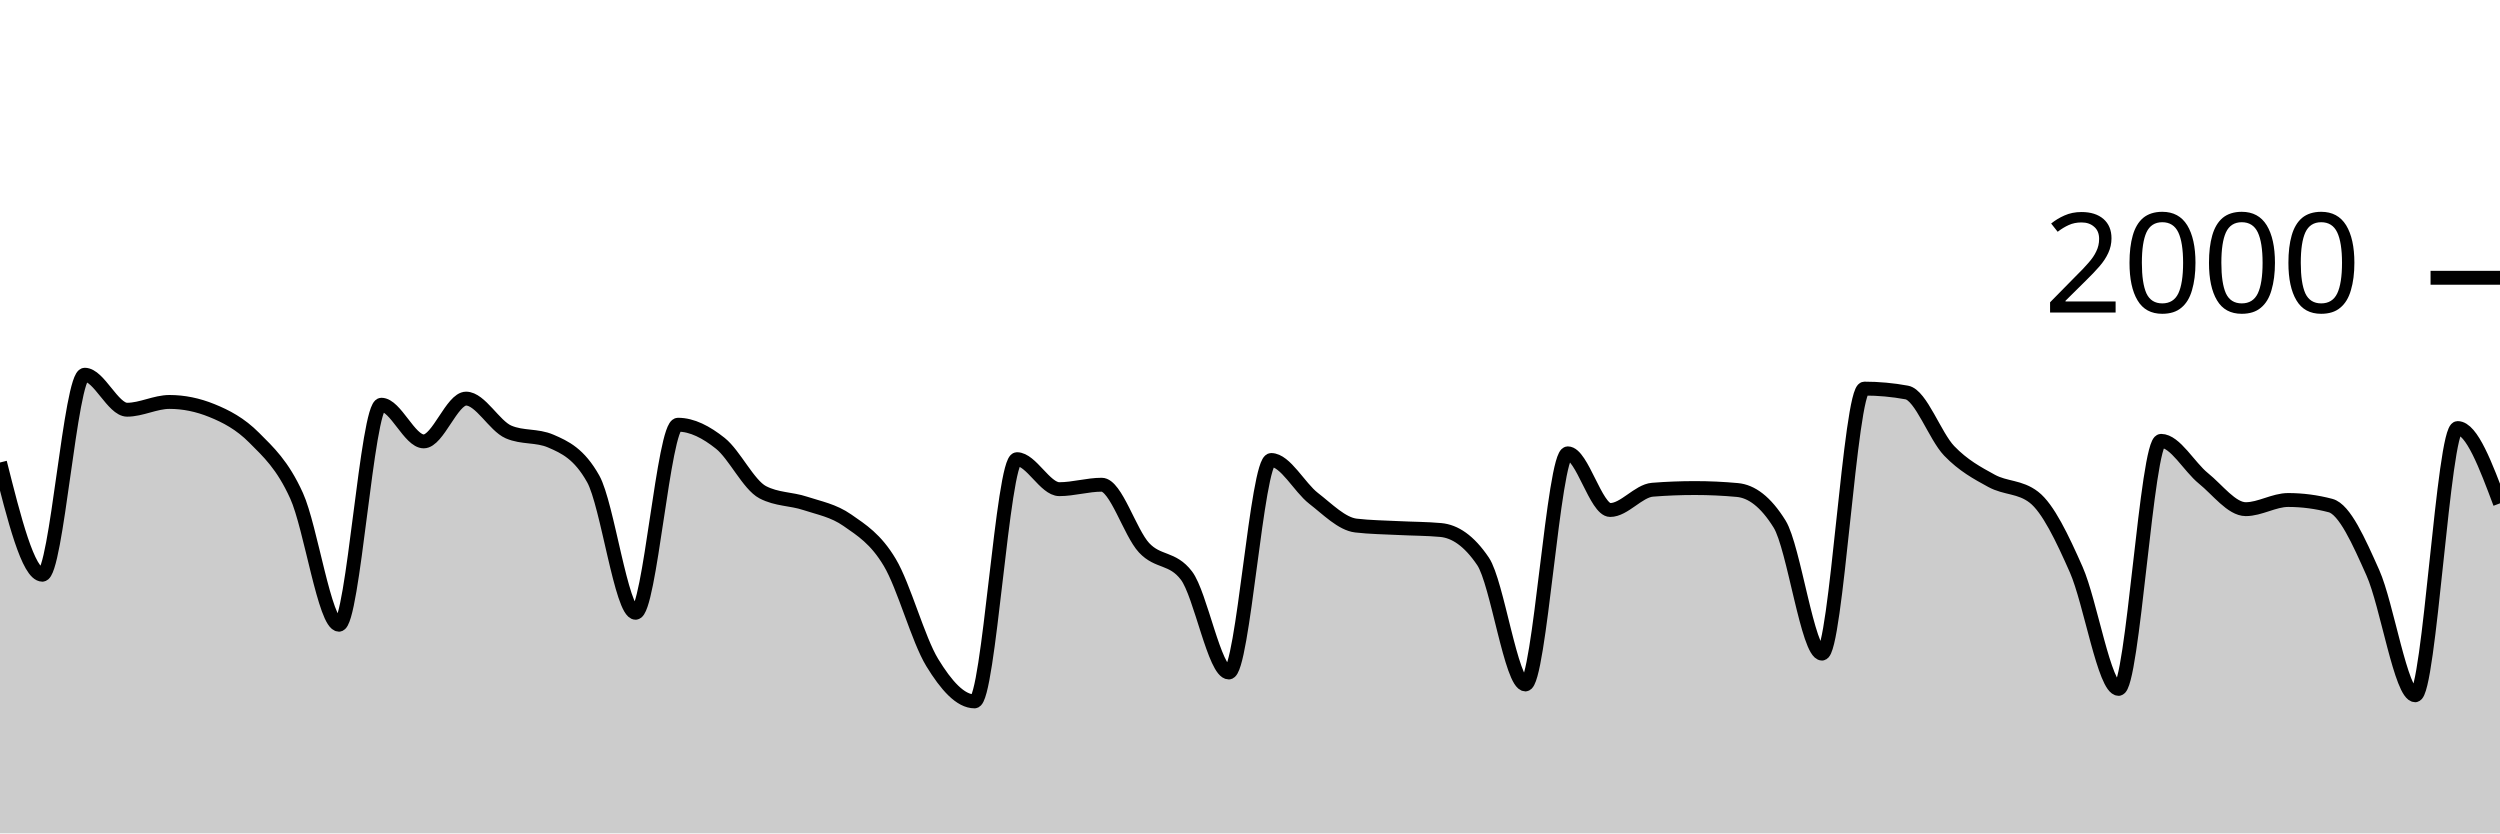
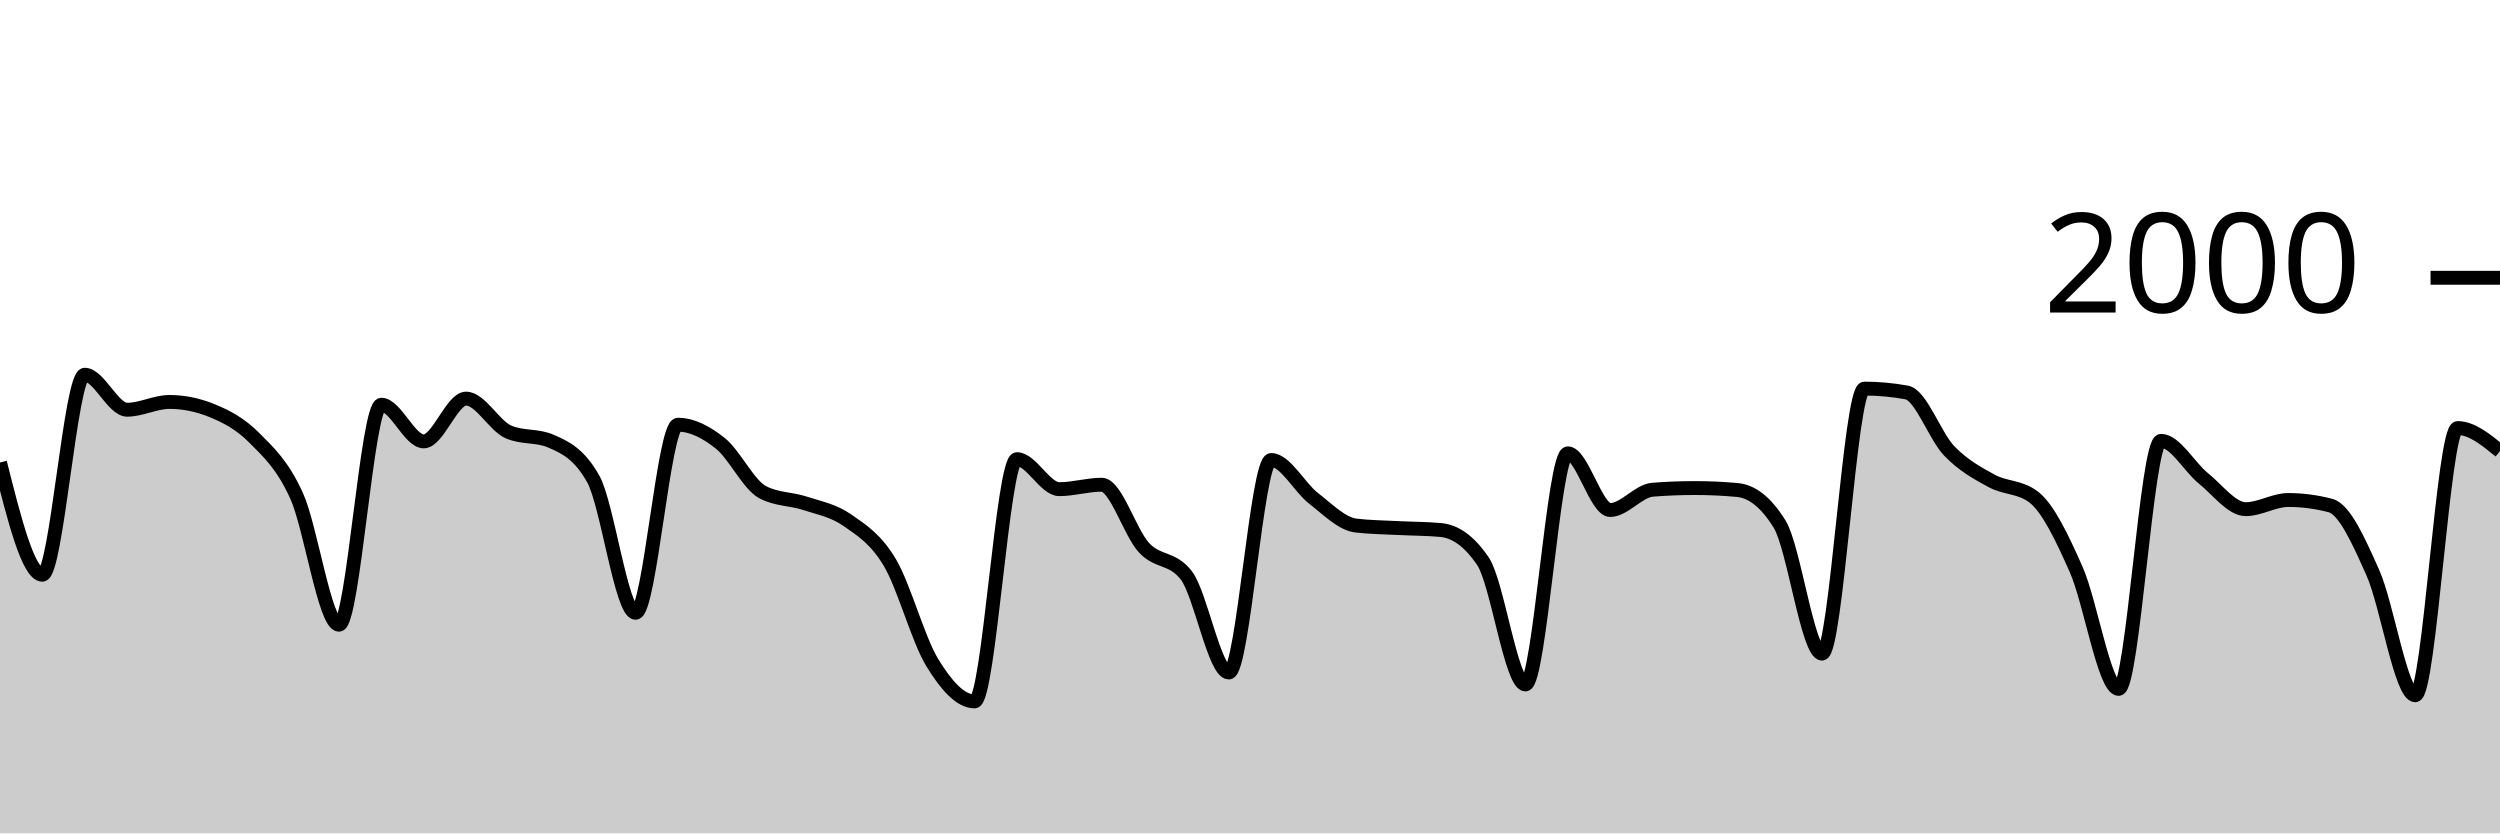
<svg xmlns="http://www.w3.org/2000/svg" viewBox="0 0 180 60">
  <g transform="translate(0,20)">
-     <path class="area" fill="rgba(0, 0, 0, 0.2)" d="M0,13.3C1.017,17.34,2.034,21.38,3.051,21.38C4.068,21.38,5.085,6.98,6.102,6.98C7.119,6.98,8.136,9.5,9.153,9.5C10.169,9.5,11.186,8.94,12.203,8.94C13.22,8.94,14.237,9.147,15.254,9.56C16.271,9.973,17.288,10.497,18.305,11.52C19.322,12.543,20.339,13.457,21.356,15.7C22.373,17.943,23.39,24.98,24.407,24.98C25.424,24.98,26.441,9.14,27.458,9.14C28.475,9.14,29.492,11.78,30.508,11.78C31.525,11.78,32.542,8.7,33.559,8.7C34.576,8.7,35.593,10.66,36.61,11.1C37.627,11.54,38.644,11.32,39.661,11.76C40.678,12.2,41.695,12.667,42.712,14.48C43.729,16.293,44.746,24.12,45.763,24.12C46.78,24.12,47.797,10.58,48.814,10.58C49.831,10.58,50.847,11.11,51.864,11.92C52.881,12.73,53.898,14.907,54.915,15.44C55.932,15.973,56.949,15.903,57.966,16.24C58.983,16.577,60,16.75,61.017,17.46C62.034,18.17,63.051,18.793,64.068,20.5C65.085,22.207,66.102,26.033,67.119,27.7C68.136,29.367,69.153,30.5,70.169,30.5C71.186,30.5,72.203,13.06,73.22,13.06C74.237,13.06,75.254,15.22,76.271,15.22C77.288,15.22,78.305,14.9,79.322,14.9C80.339,14.9,81.356,18.35,82.373,19.44C83.39,20.53,84.407,20.107,85.424,21.44C86.441,22.773,87.458,28.42,88.475,28.42C89.492,28.42,90.508,13.12,91.525,13.12C92.542,13.12,93.559,15.093,94.576,15.88C95.593,16.667,96.61,17.72,97.627,17.84C98.644,17.96,99.661,17.967,100.678,18.02C101.695,18.073,102.712,18.067,103.729,18.16C104.746,18.253,105.763,18.913,106.78,20.42C107.797,21.927,108.814,29.28,109.831,29.28C110.847,29.28,111.864,12.64,112.881,12.64C113.898,12.64,114.915,16.72,115.932,16.72C116.949,16.72,117.966,15.34,118.983,15.26C120,15.18,121.017,15.14,122.034,15.14C123.051,15.14,124.068,15.187,125.085,15.28C126.102,15.373,127.119,16.1,128.136,17.74C129.153,19.38,130.169,27.06,131.186,27.06C132.203,27.06,133.22,7.98,134.237,7.98C135.254,7.98,136.271,8.073,137.288,8.26C138.305,8.447,139.322,11.4,140.339,12.46C141.356,13.52,142.373,14.063,143.39,14.62C144.407,15.177,145.424,15.013,146.441,15.8C147.458,16.587,148.475,18.72,149.492,21.02C150.508,23.32,151.525,29.6,152.542,29.6C153.559,29.6,154.576,11.74,155.593,11.74C156.61,11.74,157.627,13.62,158.644,14.44C159.661,15.26,160.678,16.66,161.695,16.66C162.712,16.66,163.729,16,164.746,16C165.763,16,166.78,16.133,167.797,16.4C168.814,16.667,169.831,18.963,170.847,21.24C171.864,23.517,172.881,30.06,173.898,30.06C174.915,30.06,175.932,10.82,176.949,10.82C177.966,10.82,178.983,13.53,180,16.24L180,40C178.983,40,177.966,40,176.949,40C175.932,40,174.915,40,173.898,40C172.881,40,171.864,40,170.847,40C169.831,40,168.814,40,167.797,40C166.78,40,165.763,40,164.746,40C163.729,40,162.712,40,161.695,40C160.678,40,159.661,40,158.644,40C157.627,40,156.61,40,155.593,40C154.576,40,153.559,40,152.542,40C151.525,40,150.508,40,149.492,40C148.475,40,147.458,40,146.441,40C145.424,40,144.407,40,143.39,40C142.373,40,141.356,40,140.339,40C139.322,40,138.305,40,137.288,40C136.271,40,135.254,40,134.237,40C133.22,40,132.203,40,131.186,40C130.169,40,129.153,40,128.136,40C127.119,40,126.102,40,125.085,40C124.068,40,123.051,40,122.034,40C121.017,40,120,40,118.983,40C117.966,40,116.949,40,115.932,40C114.915,40,113.898,40,112.881,40C111.864,40,110.847,40,109.831,40C108.814,40,107.797,40,106.78,40C105.763,40,104.746,40,103.729,40C102.712,40,101.695,40,100.678,40C99.661,40,98.644,40,97.627,40C96.61,40,95.593,40,94.576,40C93.559,40,92.542,40,91.525,40C90.508,40,89.492,40,88.475,40C87.458,40,86.441,40,85.424,40C84.407,40,83.39,40,82.373,40C81.356,40,80.339,40,79.322,40C78.305,40,77.288,40,76.271,40C75.254,40,74.237,40,73.22,40C72.203,40,71.186,40,70.169,40C69.153,40,68.136,40,67.119,40C66.102,40,65.085,40,64.068,40C63.051,40,62.034,40,61.017,40C60,40,58.983,40,57.966,40C56.949,40,55.932,40,54.915,40C53.898,40,52.881,40,51.864,40C50.847,40,49.831,40,48.814,40C47.797,40,46.78,40,45.763,40C44.746,40,43.729,40,42.712,40C41.695,40,40.678,40,39.661,40C38.644,40,37.627,40,36.61,40C35.593,40,34.576,40,33.559,40C32.542,40,31.525,40,30.508,40C29.492,40,28.475,40,27.458,40C26.441,40,25.424,40,24.407,40C23.39,40,22.373,40,21.356,40C20.339,40,19.322,40,18.305,40C17.288,40,16.271,40,15.254,40C14.237,40,13.22,40,12.203,40C11.186,40,10.169,40,9.153,40C8.136,40,7.119,40,6.102,40C5.085,40,4.068,40,3.051,40C2.034,40,1.017,40,0,40Z" />
-     <path class="line" stroke="black" fill="none" d="M0,13.3C1.017,17.34,2.034,21.38,3.051,21.38C4.068,21.38,5.085,6.98,6.102,6.98C7.119,6.98,8.136,9.5,9.153,9.5C10.169,9.5,11.186,8.94,12.203,8.94C13.22,8.94,14.237,9.147,15.254,9.56C16.271,9.973,17.288,10.497,18.305,11.52C19.322,12.543,20.339,13.457,21.356,15.7C22.373,17.943,23.39,24.98,24.407,24.98C25.424,24.98,26.441,9.14,27.458,9.14C28.475,9.14,29.492,11.78,30.508,11.78C31.525,11.78,32.542,8.7,33.559,8.7C34.576,8.7,35.593,10.66,36.61,11.1C37.627,11.54,38.644,11.32,39.661,11.76C40.678,12.2,41.695,12.667,42.712,14.48C43.729,16.293,44.746,24.12,45.763,24.12C46.78,24.12,47.797,10.58,48.814,10.58C49.831,10.58,50.847,11.11,51.864,11.92C52.881,12.73,53.898,14.907,54.915,15.44C55.932,15.973,56.949,15.903,57.966,16.24C58.983,16.577,60,16.75,61.017,17.46C62.034,18.17,63.051,18.793,64.068,20.5C65.085,22.207,66.102,26.033,67.119,27.7C68.136,29.367,69.153,30.5,70.169,30.5C71.186,30.5,72.203,13.06,73.22,13.06C74.237,13.06,75.254,15.22,76.271,15.22C77.288,15.22,78.305,14.9,79.322,14.9C80.339,14.9,81.356,18.35,82.373,19.44C83.39,20.53,84.407,20.107,85.424,21.44C86.441,22.773,87.458,28.42,88.475,28.42C89.492,28.42,90.508,13.12,91.525,13.12C92.542,13.12,93.559,15.093,94.576,15.88C95.593,16.667,96.61,17.72,97.627,17.84C98.644,17.96,99.661,17.967,100.678,18.02C101.695,18.073,102.712,18.067,103.729,18.16C104.746,18.253,105.763,18.913,106.78,20.42C107.797,21.927,108.814,29.28,109.831,29.28C110.847,29.28,111.864,12.64,112.881,12.64C113.898,12.64,114.915,16.72,115.932,16.72C116.949,16.72,117.966,15.34,118.983,15.26C120,15.18,121.017,15.14,122.034,15.14C123.051,15.14,124.068,15.187,125.085,15.28C126.102,15.373,127.119,16.1,128.136,17.74C129.153,19.38,130.169,27.06,131.186,27.06C132.203,27.06,133.22,7.98,134.237,7.98C135.254,7.98,136.271,8.073,137.288,8.26C138.305,8.447,139.322,11.4,140.339,12.46C141.356,13.52,142.373,14.063,143.39,14.62C144.407,15.177,145.424,15.013,146.441,15.8C147.458,16.587,148.475,18.72,149.492,21.02C150.508,23.32,151.525,29.6,152.542,29.6C153.559,29.6,154.576,11.74,155.593,11.74C156.61,11.74,157.627,13.62,158.644,14.44C159.661,15.26,160.678,16.66,161.695,16.66C162.712,16.66,163.729,16,164.746,16C165.763,16,166.78,16.133,167.797,16.4C168.814,16.667,169.831,18.963,170.847,21.24C171.864,23.517,172.881,30.06,173.898,30.06C174.915,30.06,175.932,10.82,176.949,10.82C177.966,10.82,178.983,13.53,180,16.24" />
+     <path class="area" fill="rgba(0, 0, 0, 0.2)" d="M0,13.3C1.017,17.34,2.034,21.38,3.051,21.38C4.068,21.38,5.085,6.98,6.102,6.98C7.119,6.98,8.136,9.5,9.153,9.5C10.169,9.5,11.186,8.94,12.203,8.94C13.22,8.94,14.237,9.147,15.254,9.56C16.271,9.973,17.288,10.497,18.305,11.52C19.322,12.543,20.339,13.457,21.356,15.7C22.373,17.943,23.39,24.98,24.407,24.98C25.424,24.98,26.441,9.14,27.458,9.14C28.475,9.14,29.492,11.78,30.508,11.78C31.525,11.78,32.542,8.7,33.559,8.7C34.576,8.7,35.593,10.66,36.61,11.1C37.627,11.54,38.644,11.32,39.661,11.76C40.678,12.2,41.695,12.667,42.712,14.48C43.729,16.293,44.746,24.12,45.763,24.12C46.78,24.12,47.797,10.58,48.814,10.58C49.831,10.58,50.847,11.11,51.864,11.92C52.881,12.73,53.898,14.907,54.915,15.44C55.932,15.973,56.949,15.903,57.966,16.24C58.983,16.577,60,16.75,61.017,17.46C62.034,18.17,63.051,18.793,64.068,20.5C65.085,22.207,66.102,26.033,67.119,27.7C68.136,29.367,69.153,30.5,70.169,30.5C71.186,30.5,72.203,13.06,73.22,13.06C74.237,13.06,75.254,15.22,76.271,15.22C77.288,15.22,78.305,14.9,79.322,14.9C80.339,14.9,81.356,18.35,82.373,19.44C83.39,20.53,84.407,20.107,85.424,21.44C86.441,22.773,87.458,28.42,88.475,28.42C89.492,28.42,90.508,13.12,91.525,13.12C92.542,13.12,93.559,15.093,94.576,15.88C95.593,16.667,96.61,17.72,97.627,17.84C98.644,17.96,99.661,17.967,100.678,18.02C101.695,18.073,102.712,18.067,103.729,18.16C104.746,18.253,105.763,18.913,106.78,20.42C107.797,21.927,108.814,29.28,109.831,29.28C110.847,29.28,111.864,12.64,112.881,12.64C113.898,12.64,114.915,16.72,115.932,16.72C116.949,16.72,117.966,15.34,118.983,15.26C120,15.18,121.017,15.14,122.034,15.14C123.051,15.14,124.068,15.187,125.085,15.28C126.102,15.373,127.119,16.1,128.136,17.74C129.153,19.38,130.169,27.06,131.186,27.06C132.203,27.06,133.22,7.98,134.237,7.98C135.254,7.98,136.271,8.073,137.288,8.26C138.305,8.447,139.322,11.4,140.339,12.46C141.356,13.52,142.373,14.063,143.39,14.62C144.407,15.177,145.424,15.013,146.441,15.8C147.458,16.587,148.475,18.72,149.492,21.02C150.508,23.32,151.525,29.6,152.542,29.6C153.559,29.6,154.576,11.74,155.593,11.74C156.61,11.74,157.627,13.62,158.644,14.44C159.661,15.26,160.678,16.66,161.695,16.66C162.712,16.66,163.729,16,164.746,16C165.763,16,166.78,16.133,167.797,16.4C168.814,16.667,169.831,18.963,170.847,21.24C171.864,23.517,172.881,30.06,173.898,30.06C174.915,30.06,175.932,10.82,176.949,10.82C177.966,10.82,178.983,11.65,180,12.48L180,40C178.983,40,177.966,40,176.949,40C175.932,40,174.915,40,173.898,40C172.881,40,171.864,40,170.847,40C169.831,40,168.814,40,167.797,40C166.78,40,165.763,40,164.746,40C163.729,40,162.712,40,161.695,40C160.678,40,159.661,40,158.644,40C157.627,40,156.61,40,155.593,40C154.576,40,153.559,40,152.542,40C151.525,40,150.508,40,149.492,40C148.475,40,147.458,40,146.441,40C145.424,40,144.407,40,143.39,40C142.373,40,141.356,40,140.339,40C139.322,40,138.305,40,137.288,40C136.271,40,135.254,40,134.237,40C133.22,40,132.203,40,131.186,40C130.169,40,129.153,40,128.136,40C127.119,40,126.102,40,125.085,40C124.068,40,123.051,40,122.034,40C121.017,40,120,40,118.983,40C117.966,40,116.949,40,115.932,40C114.915,40,113.898,40,112.881,40C111.864,40,110.847,40,109.831,40C108.814,40,107.797,40,106.78,40C105.763,40,104.746,40,103.729,40C102.712,40,101.695,40,100.678,40C99.661,40,98.644,40,97.627,40C96.61,40,95.593,40,94.576,40C93.559,40,92.542,40,91.525,40C90.508,40,89.492,40,88.475,40C87.458,40,86.441,40,85.424,40C84.407,40,83.39,40,82.373,40C81.356,40,80.339,40,79.322,40C78.305,40,77.288,40,76.271,40C75.254,40,74.237,40,73.22,40C72.203,40,71.186,40,70.169,40C69.153,40,68.136,40,67.119,40C66.102,40,65.085,40,64.068,40C63.051,40,62.034,40,61.017,40C60,40,58.983,40,57.966,40C56.949,40,55.932,40,54.915,40C53.898,40,52.881,40,51.864,40C50.847,40,49.831,40,48.814,40C47.797,40,46.78,40,45.763,40C44.746,40,43.729,40,42.712,40C41.695,40,40.678,40,39.661,40C38.644,40,37.627,40,36.61,40C35.593,40,34.576,40,33.559,40C32.542,40,31.525,40,30.508,40C29.492,40,28.475,40,27.458,40C26.441,40,25.424,40,24.407,40C23.39,40,22.373,40,21.356,40C20.339,40,19.322,40,18.305,40C17.288,40,16.271,40,15.254,40C14.237,40,13.22,40,12.203,40C11.186,40,10.169,40,9.153,40C8.136,40,7.119,40,6.102,40C5.085,40,4.068,40,3.051,40C2.034,40,1.017,40,0,40Z" />
+     <path class="line" stroke="black" fill="none" d="M0,13.3C1.017,17.34,2.034,21.38,3.051,21.38C4.068,21.38,5.085,6.98,6.102,6.98C7.119,6.98,8.136,9.5,9.153,9.5C10.169,9.5,11.186,8.94,12.203,8.94C13.22,8.94,14.237,9.147,15.254,9.56C16.271,9.973,17.288,10.497,18.305,11.52C19.322,12.543,20.339,13.457,21.356,15.7C22.373,17.943,23.39,24.98,24.407,24.98C25.424,24.98,26.441,9.14,27.458,9.14C28.475,9.14,29.492,11.78,30.508,11.78C31.525,11.78,32.542,8.7,33.559,8.7C34.576,8.7,35.593,10.66,36.61,11.1C37.627,11.54,38.644,11.32,39.661,11.76C40.678,12.2,41.695,12.667,42.712,14.48C43.729,16.293,44.746,24.12,45.763,24.12C46.78,24.12,47.797,10.58,48.814,10.58C49.831,10.58,50.847,11.11,51.864,11.92C52.881,12.73,53.898,14.907,54.915,15.44C55.932,15.973,56.949,15.903,57.966,16.24C58.983,16.577,60,16.75,61.017,17.46C62.034,18.17,63.051,18.793,64.068,20.5C65.085,22.207,66.102,26.033,67.119,27.7C68.136,29.367,69.153,30.5,70.169,30.5C71.186,30.5,72.203,13.06,73.22,13.06C74.237,13.06,75.254,15.22,76.271,15.22C77.288,15.22,78.305,14.9,79.322,14.9C80.339,14.9,81.356,18.35,82.373,19.44C83.39,20.53,84.407,20.107,85.424,21.44C86.441,22.773,87.458,28.42,88.475,28.42C89.492,28.42,90.508,13.12,91.525,13.12C92.542,13.12,93.559,15.093,94.576,15.88C95.593,16.667,96.61,17.72,97.627,17.84C98.644,17.96,99.661,17.967,100.678,18.02C101.695,18.073,102.712,18.067,103.729,18.16C104.746,18.253,105.763,18.913,106.78,20.42C107.797,21.927,108.814,29.28,109.831,29.28C110.847,29.28,111.864,12.64,112.881,12.64C113.898,12.64,114.915,16.72,115.932,16.72C116.949,16.72,117.966,15.34,118.983,15.26C120,15.18,121.017,15.14,122.034,15.14C123.051,15.14,124.068,15.187,125.085,15.28C126.102,15.373,127.119,16.1,128.136,17.74C129.153,19.38,130.169,27.06,131.186,27.06C132.203,27.06,133.22,7.98,134.237,7.98C135.254,7.98,136.271,8.073,137.288,8.26C138.305,8.447,139.322,11.4,140.339,12.46C141.356,13.52,142.373,14.063,143.39,14.62C144.407,15.177,145.424,15.013,146.441,15.8C147.458,16.587,148.475,18.72,149.492,21.02C150.508,23.32,151.525,29.6,152.542,29.6C153.559,29.6,154.576,11.74,155.593,11.74C156.61,11.74,157.627,13.62,158.644,14.44C159.661,15.26,160.678,16.66,161.695,16.66C162.712,16.66,163.729,16,164.746,16C165.763,16,166.78,16.133,167.797,16.4C168.814,16.667,169.831,18.963,170.847,21.24C171.864,23.517,172.881,30.06,173.898,30.06C174.915,30.06,175.932,10.82,176.949,10.82C177.966,10.82,178.983,11.65,180,12.48" />
    <path class="axis-ceiling" stroke-width="1" stroke="black" fill="none" d="M175,0L180,0" />
    <text class="axis-ceiling-label" font-family="sans-serif" text-anchor="end" font-size="10px" x="170" y="2.5">2000</text>
  </g>
</svg>
